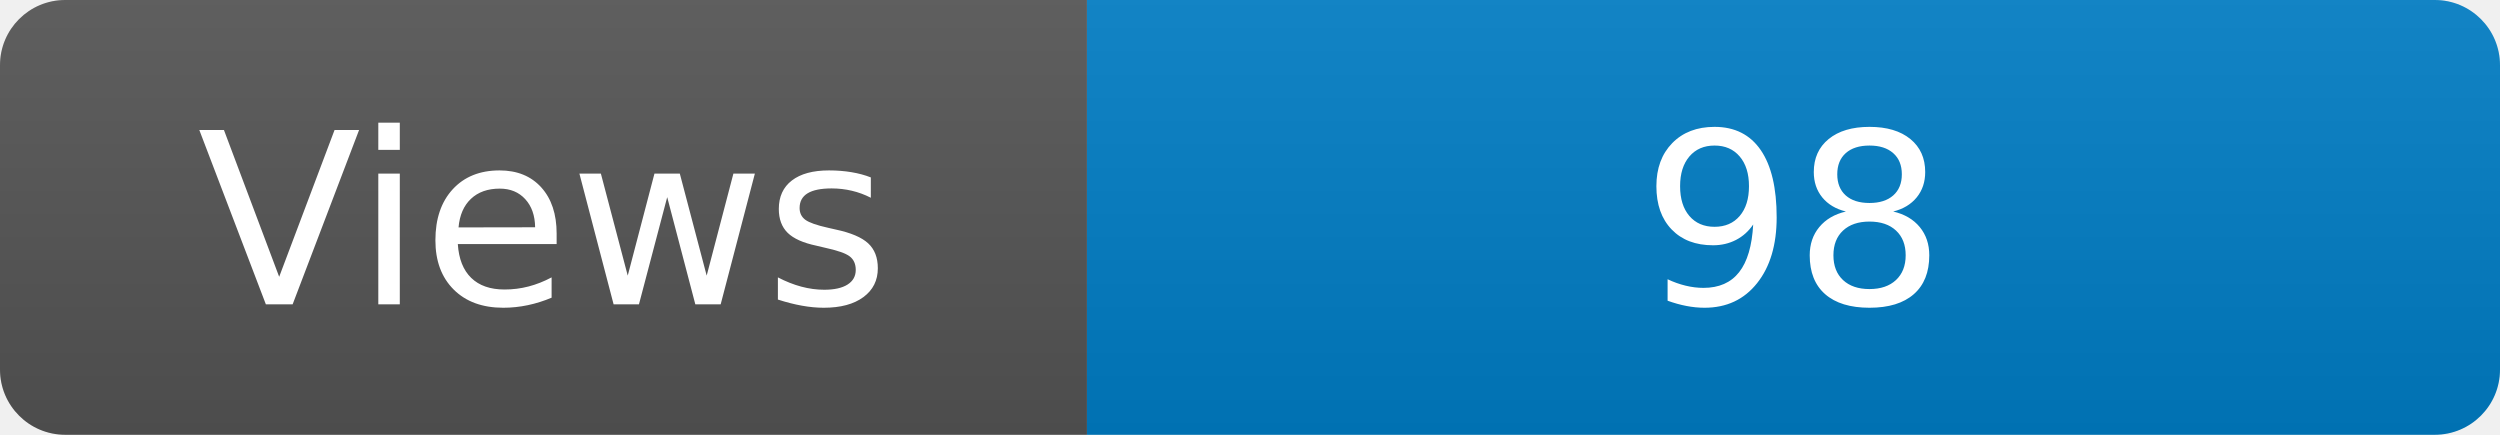
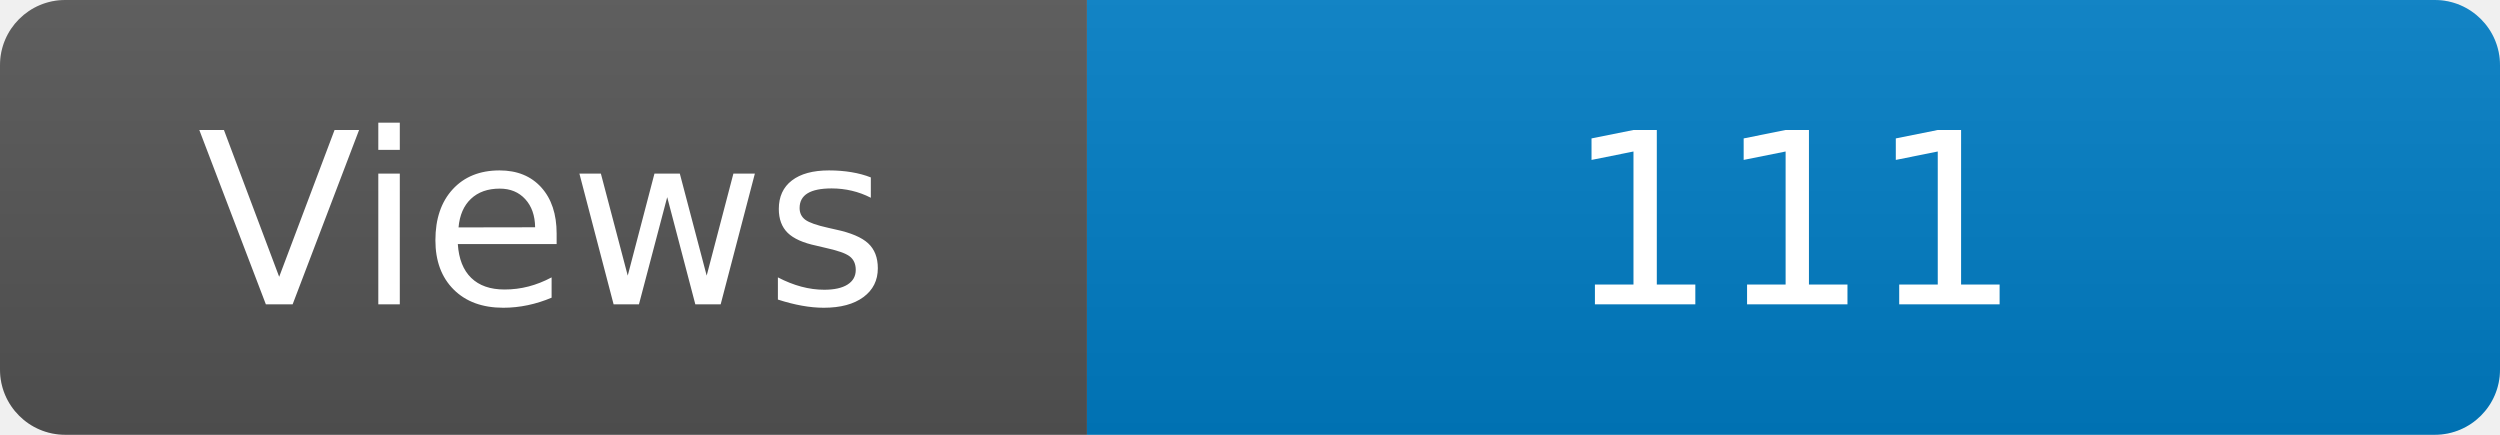
<svg xmlns="http://www.w3.org/2000/svg" width="115" height="20" role="img" aria-label="Maintained?: yes">
  <linearGradient id="s" x2="0" y2="100%">
    <stop offset="0" stop-color="#bbb" stop-opacity=".1" />
    <stop offset="1" stop-opacity=".1" />
  </linearGradient>
  <clipPath id="r">
    <rect width="115" height="20" rx="3" fill="#fff" />
  </clipPath>
  <g clip-path="url(#r)">
    <rect width="50" height="20" fill="#555" />
    <rect x="50" width="160" height="20" fill="#007ec6" />
    <rect width="115" height="20" fill="url(#s)" />
  </g>
  <g fill="#fff" text-anchor="middle" font-family="Verdana,Geneva,DejaVu Sans,sans-serif" font-size="110">
    <text x="250" y="140" transform="scale(.1)" fill="#fff">Views</text>
-     <text x="825" y="140" transform="scale(.1)" fill="#fff">98</text>
+     <text x="825" y="140" transform="scale(.1)" fill="#fff">111</text>
  </g>
</svg>
